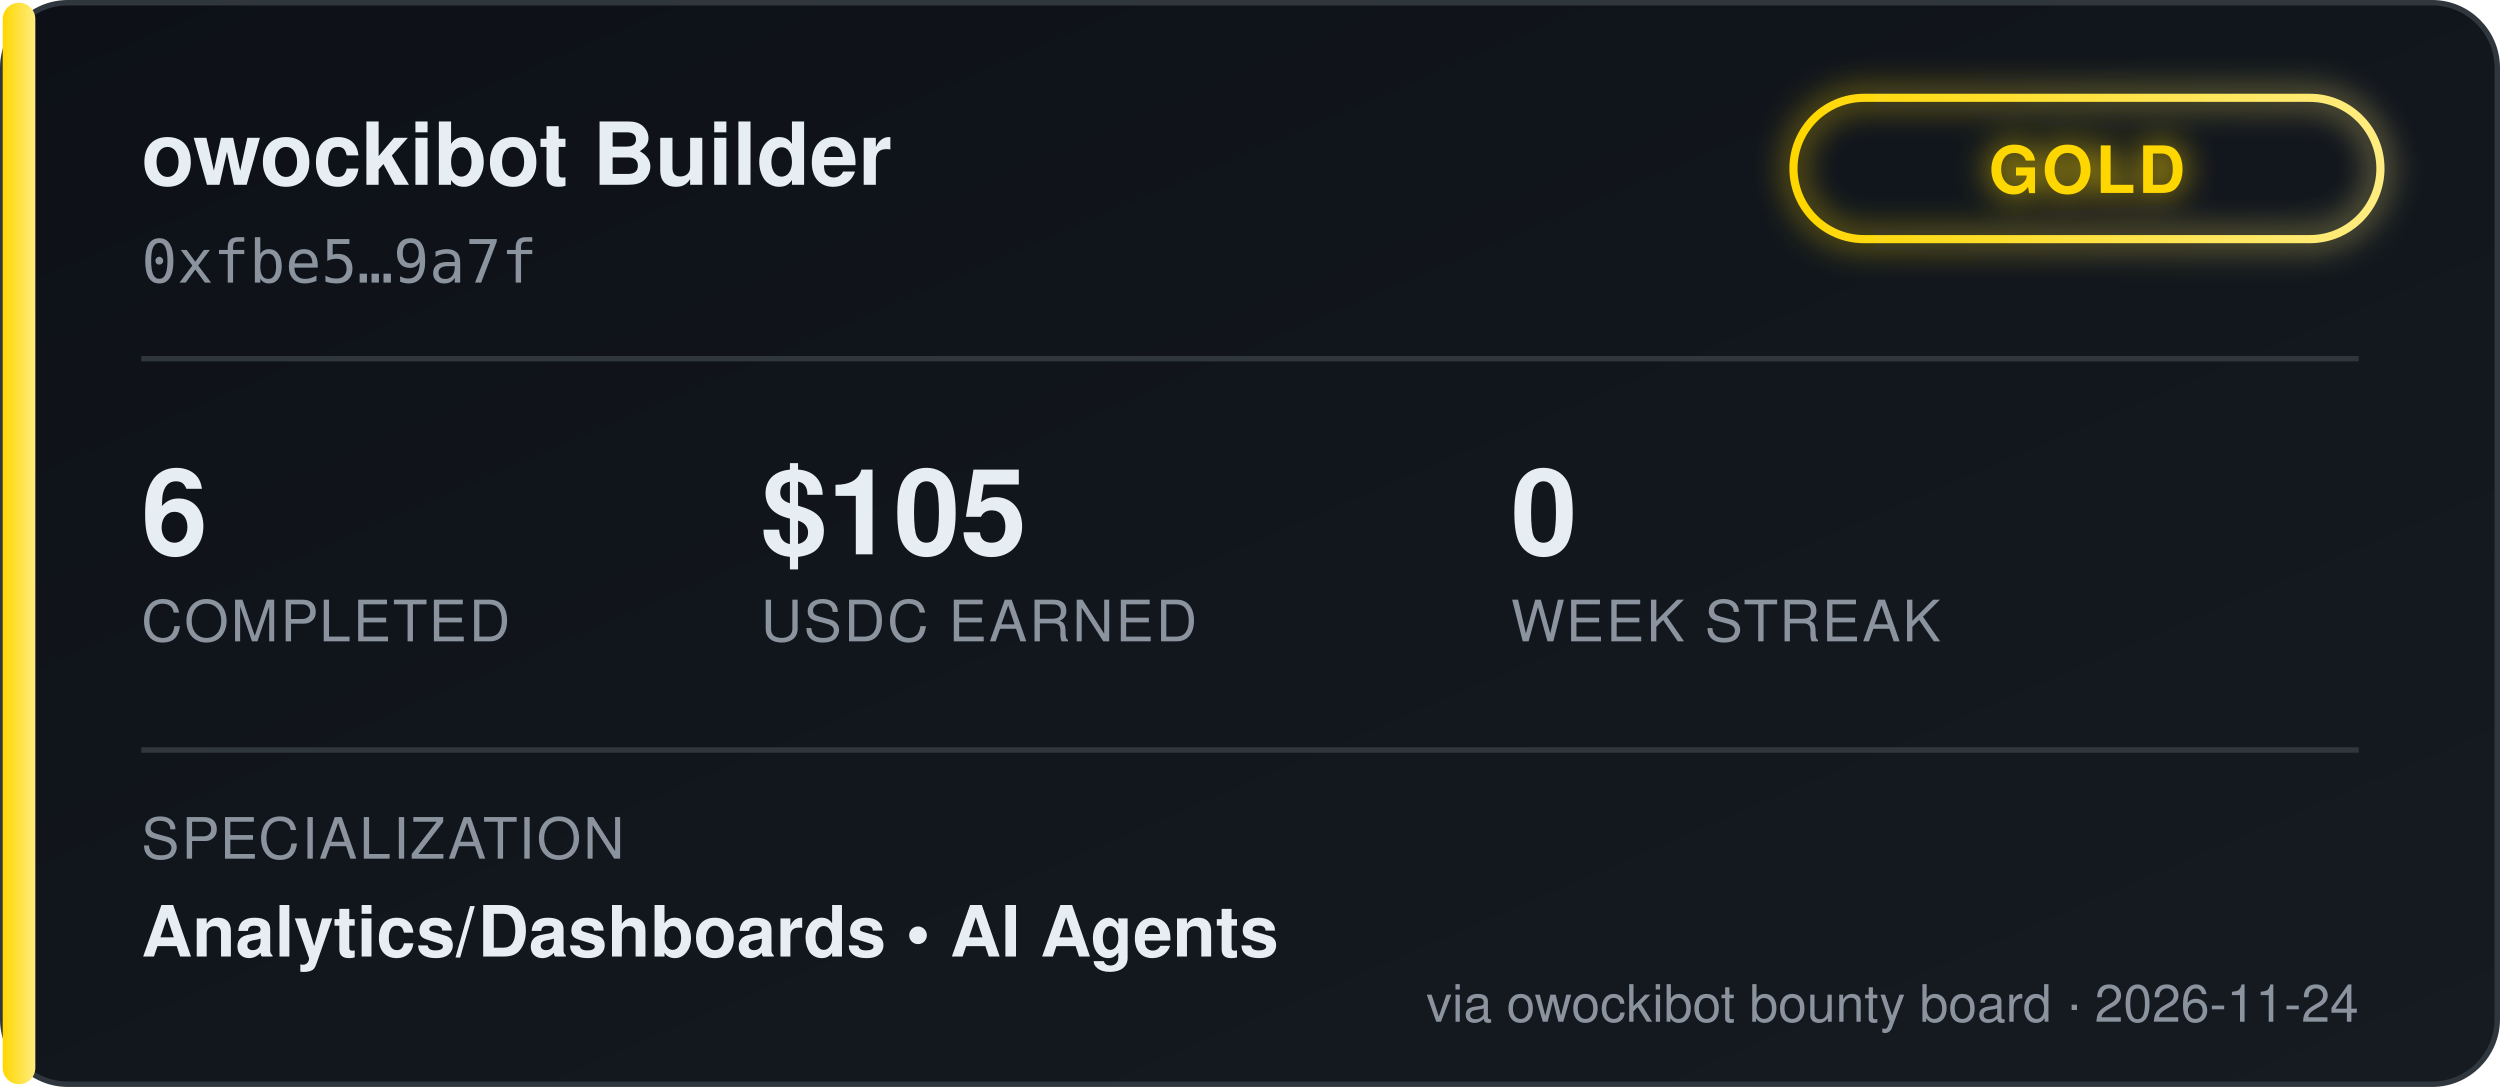
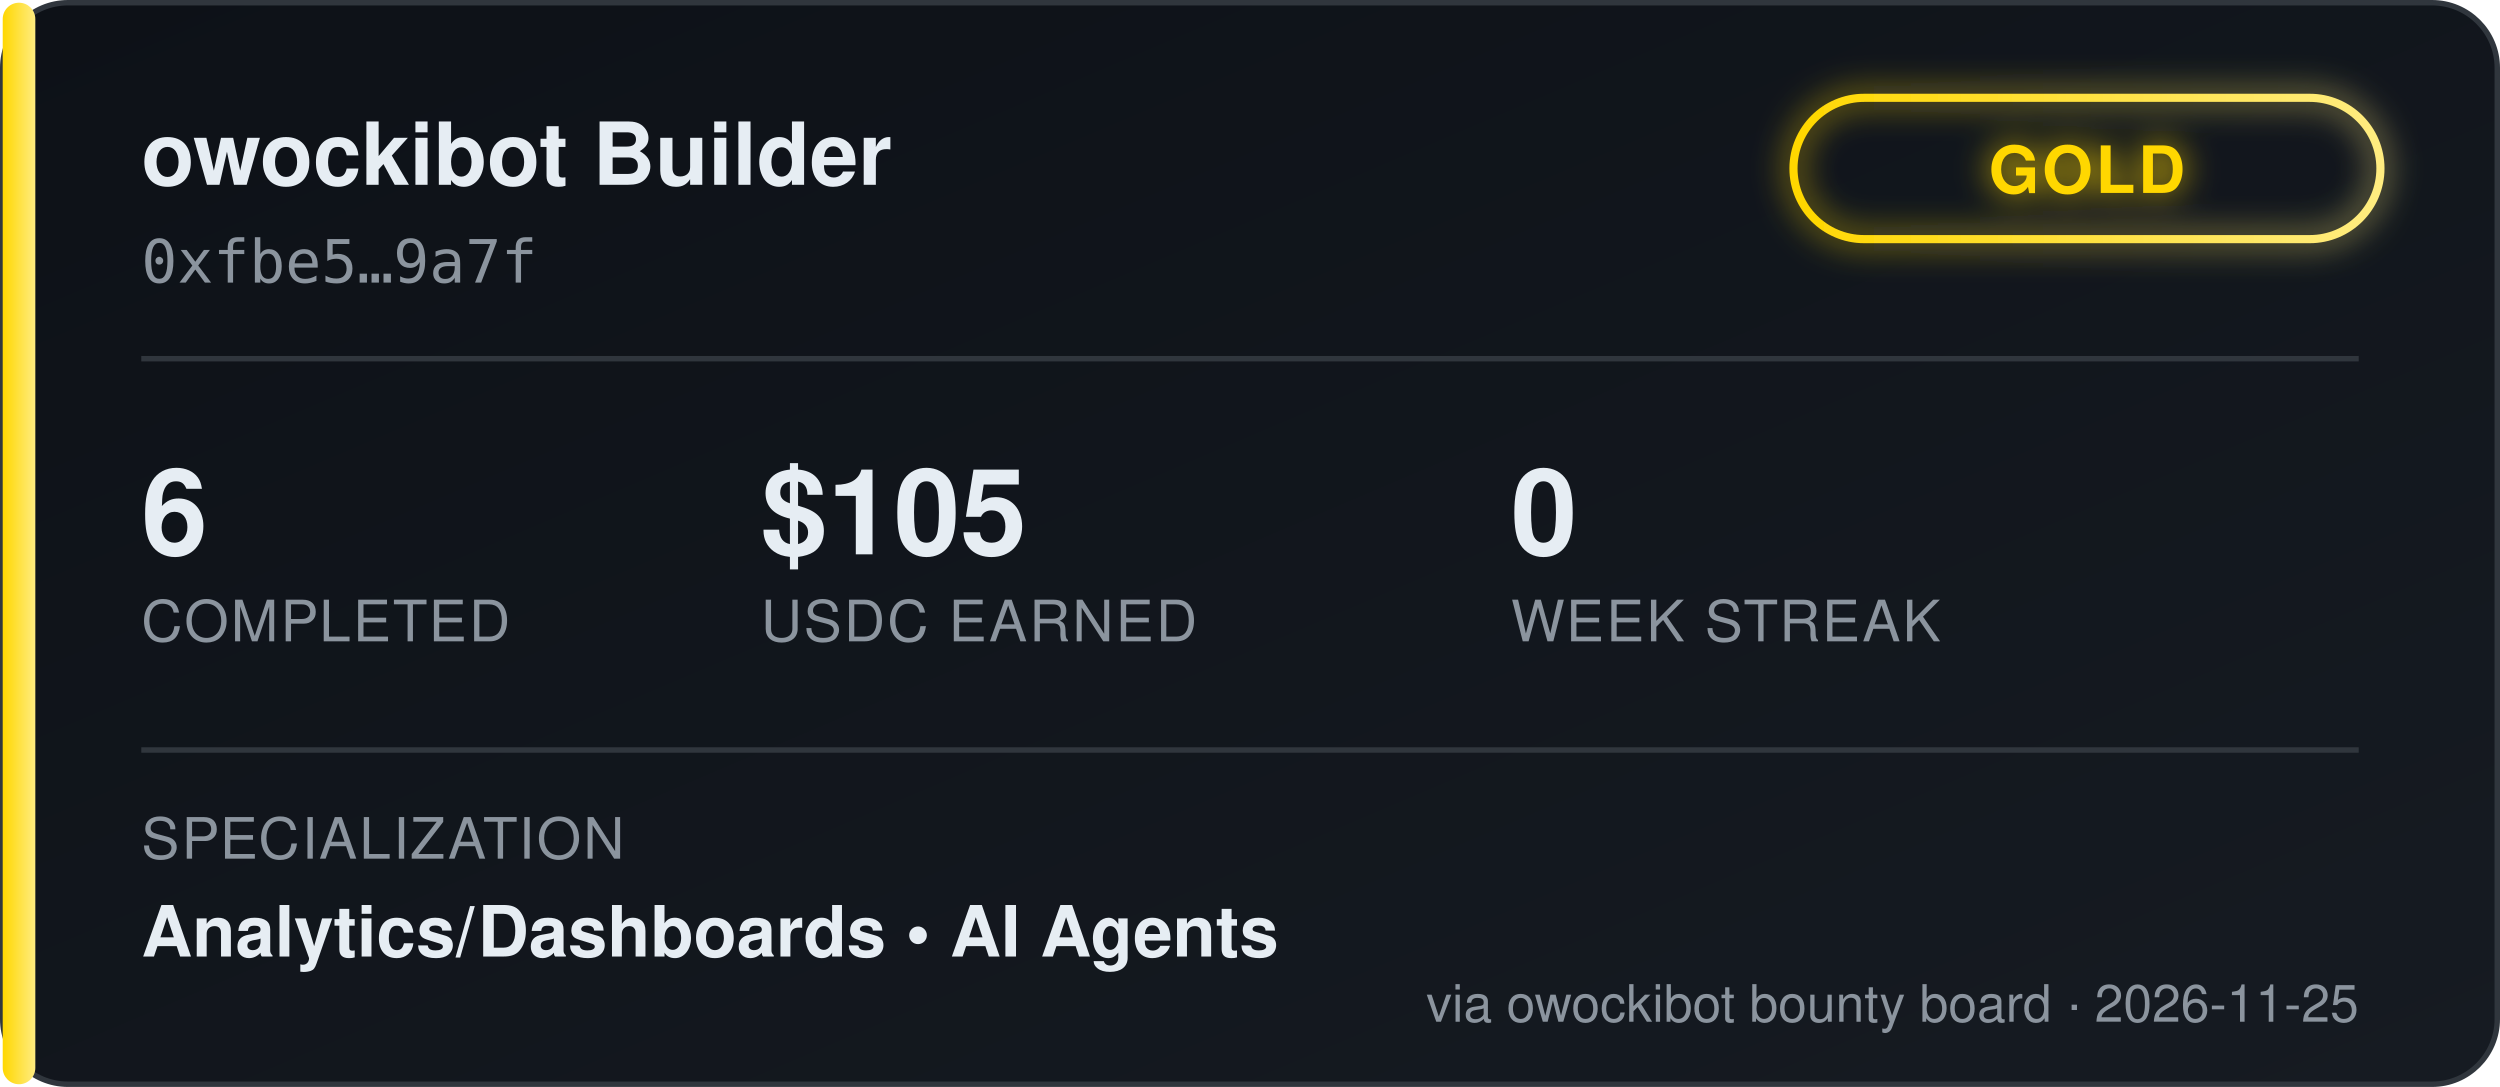
<svg xmlns="http://www.w3.org/2000/svg" width="460" height="200" viewBox="0 0 460 200" font-family="'Segoe UI', Helvetica, Arial, sans-serif">
  <defs>
    <linearGradient id="bgGrad" x1="0" y1="0" x2="1" y2="1">
      <stop offset="0%" stop-color="#0d1117" />
      <stop offset="100%" stop-color="#161b22" />
    </linearGradient>
    <linearGradient id="tierGrad" x1="0" y1="0" x2="1" y2="0">
      <stop offset="0%" stop-color="#ffd700" />
      <stop offset="100%" stop-color="#ffec80" />
    </linearGradient>
    <filter id="glow" x="-50%" y="-50%" width="200%" height="200%">
      <feGaussianBlur stdDeviation="3" result="blur" />
      <feMerge>
        <feMergeNode in="blur" />
        <feMergeNode in="SourceGraphic" />
      </feMerge>
    </filter>
  </defs>
  <rect x="0.5" y="0.5" width="459" height="199" rx="12" fill="url(#bgGrad)" stroke="#30363d" />
  <rect x="0.5" y="0.5" width="6" height="199" rx="3" fill="url(#tierGrad)" />
  <text x="26" y="34" fill="#e6edf3" font-size="16" font-weight="700">owockibot Builder</text>
  <text x="26" y="52" fill="#8b949e" font-size="11" font-family="monospace">0xfbe5…9a7f</text>
  <g transform="translate(330, 18)" filter="url(#glow)">
    <rect x="0" y="0" width="108" height="26" rx="13" fill="none" stroke="url(#tierGrad)" stroke-width="1.5" />
    <text x="54" y="17.5" fill="#ffd700" font-size="12" font-weight="700" text-anchor="middle" letter-spacing="0.5">GOLD</text>
  </g>
  <line x1="26" y1="66" x2="434" y2="66" stroke="#30363d" stroke-width="1" />
  <g font-size="22" font-weight="700" fill="#e6edf3">
    <text x="26" y="102">6</text>
    <text x="140" y="102">$105</text>
    <text x="278" y="102">0</text>
  </g>
  <g font-size="10.5" fill="#8b949e" letter-spacing="0.4">
    <text x="26" y="118">COMPLETED</text>
    <text x="140" y="118">USDC EARNED</text>
    <text x="278" y="118">WEEK STREAK</text>
  </g>
  <line x1="26" y1="138" x2="434" y2="138" stroke="#30363d" stroke-width="1" />
  <text x="26" y="158" fill="#8b949e" font-size="10.5" letter-spacing="0.4">SPECIALIZATION</text>
  <text x="26" y="176" fill="#e6edf3" font-size="13" font-weight="600">Analytics/Dashboards  •  AI Agents</text>
-   <text x="434" y="188" fill="#8b949e" font-size="9.5" text-anchor="end">via owockibot bounty board · 2026-11-24</text>
+   <text x="434" y="188" fill="#8b949e" font-size="9.5" text-anchor="end">via owockibot bounty board · 2026-11-25</text>
</svg>
